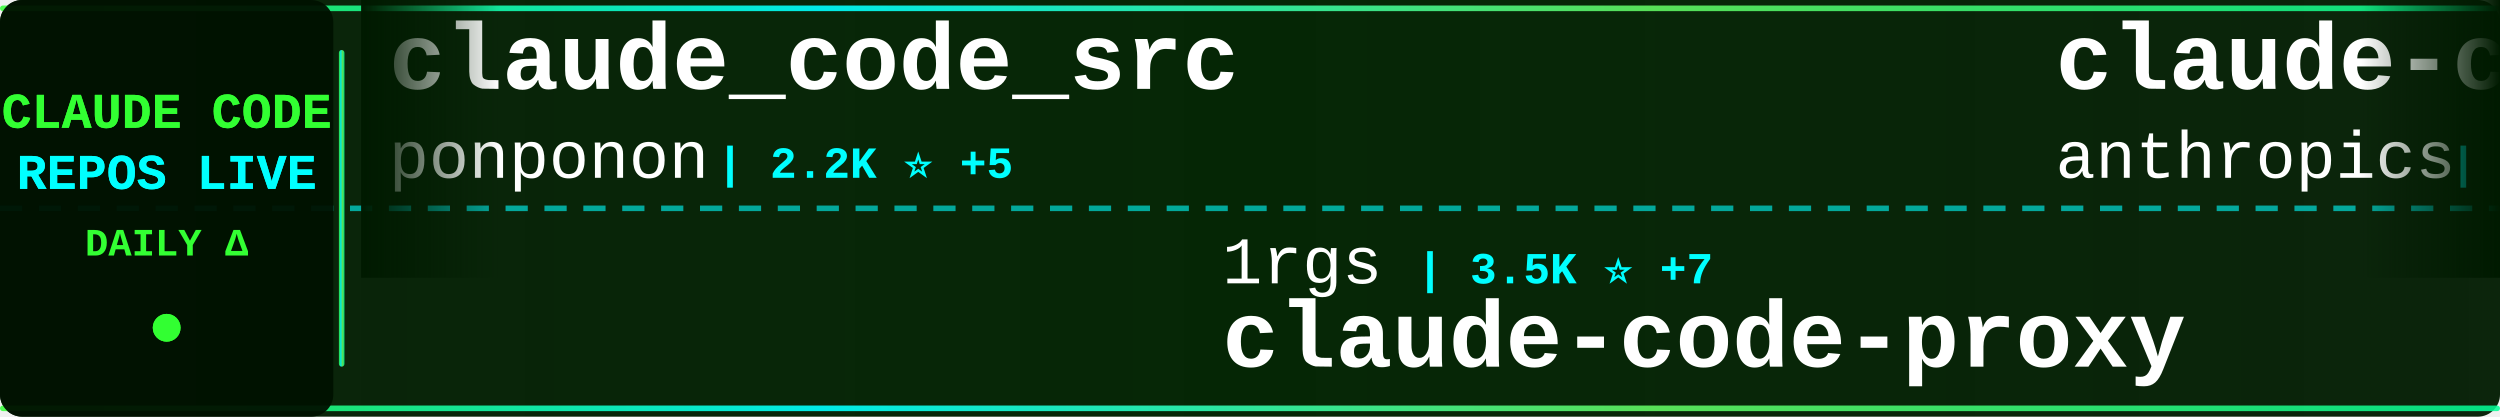
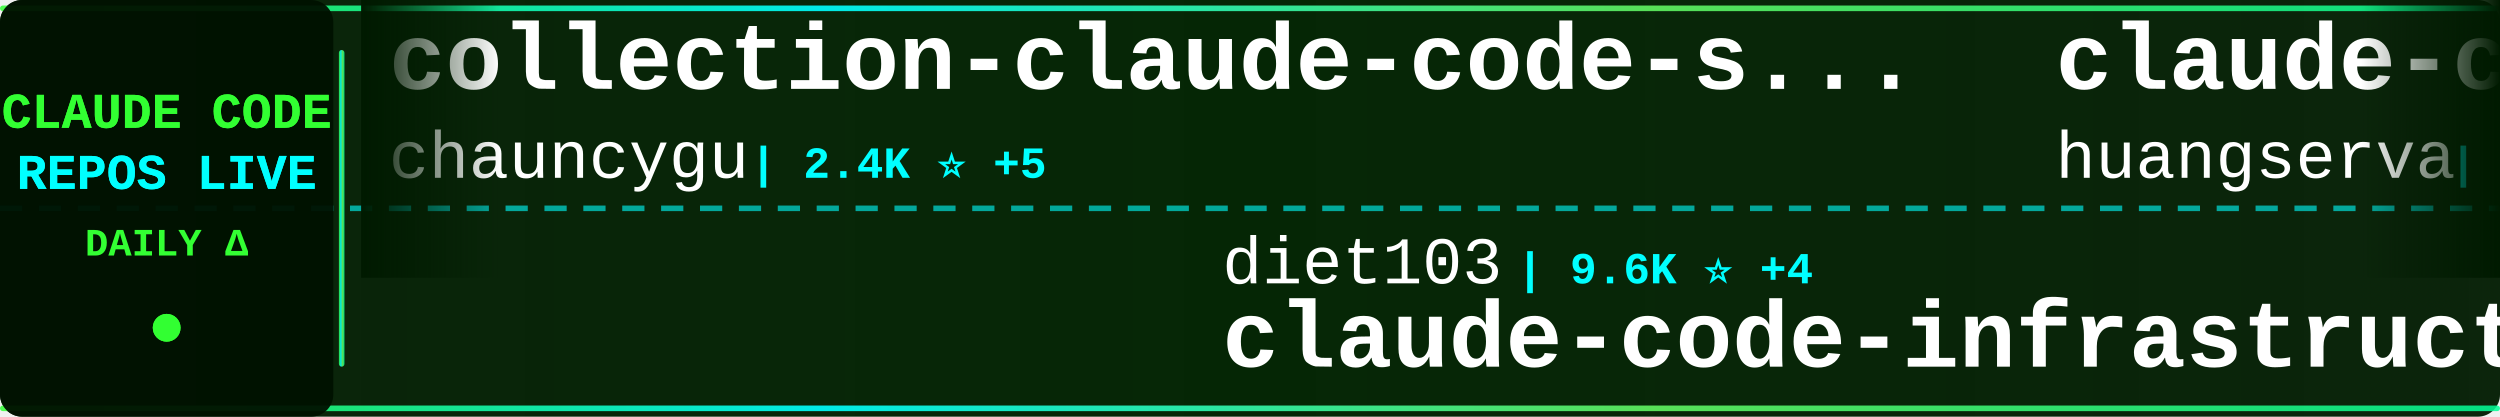
<svg xmlns="http://www.w3.org/2000/svg" width="900" height="150">
  <defs>
    <linearGradient id="tickerBg" x1="0%" y1="0%" x2="100%" y2="0%">
      <stop offset="0%" style="stop-color:#001a00;stop-opacity:0.95" />
      <stop offset="50%" style="stop-color:#002200;stop-opacity:0.98" />
      <stop offset="100%" style="stop-color:#001a00;stop-opacity:0.95" />
    </linearGradient>
    <linearGradient id="borderGrad" x1="0%" y1="0%" x2="100%" y2="0%">
      <stop offset="0%" style="stop-color:#33ff33;stop-opacity:0.85">
        <animate attributeName="stop-opacity" values="0.85;1;0.85" dur="2s" repeatCount="indefinite" />
      </stop>
      <stop offset="33%" style="stop-color:#00ffff;stop-opacity:0.9">
        <animate attributeName="stop-opacity" values="0.9;1;0.9" dur="2.2s" repeatCount="indefinite" />
      </stop>
      <stop offset="66%" style="stop-color:#66ff66;stop-opacity:0.85">
        <animate attributeName="stop-opacity" values="0.85;1;0.85" dur="1.8s" repeatCount="indefinite" />
      </stop>
      <stop offset="100%" style="stop-color:#00ff99;stop-opacity:0.85">
        <animate attributeName="stop-opacity" values="0.85;1;0.85" dur="2s" repeatCount="indefinite" />
      </stop>
    </linearGradient>
    <filter id="textGlow">
      <feGaussianBlur stdDeviation="0.1" result="coloredBlur" />
      <feMerge>
        <feMergeNode in="coloredBlur" />
        <feMergeNode in="SourceGraphic" />
      </feMerge>
    </filter>
    <filter id="metricGlow">
      <feGaussianBlur stdDeviation="0.2" result="coloredBlur" />
      <feMerge>
        <feMergeNode in="coloredBlur" />
        <feMergeNode in="SourceGraphic" />
      </feMerge>
    </filter>
    <linearGradient id="leftFade" x1="0%" y1="0%" x2="100%" y2="0%">
      <stop offset="0%" style="stop-color:#001a00;stop-opacity:1" />
      <stop offset="100%" style="stop-color:#001a00;stop-opacity:0" />
    </linearGradient>
    <linearGradient id="rightFade" x1="0%" y1="0%" x2="100%" y2="0%">
      <stop offset="0%" style="stop-color:#001a00;stop-opacity:0" />
      <stop offset="100%" style="stop-color:#001a00;stop-opacity:1" />
    </linearGradient>
  </defs>
  <rect width="900" height="150" fill="url(#tickerBg)" rx="8" />
  <rect x="0" y="2" width="900" height="2" fill="url(#borderGrad)" rx="1" />
  <rect x="0" y="146" width="900" height="2" fill="url(#borderGrad)" rx="1" />
  <line x1="0" y1="75" x2="900" y2="75" stroke="#00ffff" stroke-width="2" stroke-dasharray="8 6" opacity="0.6" />
  <rect x="0" y="0" width="120" height="150" fill="#001100" opacity="0.95" rx="8" />
  <text x="60" y="46" font-family="'Courier New', monospace" font-size="18" font-weight="bold" fill="#33ff33" text-anchor="middle" filter="url(#textGlow)">
    CLAUDE CODE
  </text>
  <text x="60" y="68" font-family="'Courier New', monospace" font-size="18" font-weight="bold" fill="#00ffff" text-anchor="middle" filter="url(#textGlow)">
    REPOS LIVE
  </text>
  <text x="60" y="92" font-family="'Courier New', monospace" font-size="14" font-weight="bold" fill="#33ff33" text-anchor="middle">
    DAILY Δ
  </text>
  <circle cx="60" cy="118" r="5" fill="#33ff33" filter="url(#metricGlow)">
    <animate attributeName="r" values="4;6;4" dur="1.5s" repeatCount="indefinite" />
    <animate attributeName="opacity" values="0.6;1;0.6" dur="1.5s" repeatCount="indefinite" />
  </circle>
  <rect x="122" y="18" width="2" height="114" fill="url(#borderGrad)" rx="1" />
  <clipPath id="tickerClip">
    <rect x="130" y="0" width="770" height="150" />
  </clipPath>
  <g clip-path="url(#tickerClip)">
    <g id="tickerItems">
      <animateTransform attributeName="transform" attributeType="XML" type="translate" from="0 0" to="-3000 0" dur="54s" repeatCount="indefinite" />
      <g transform="translate(0, 0)">
-         <text x="140" y="32" font-family="'Courier New', monospace" font-size="34" font-weight="bold" fill="#ffffff">claude_code_src</text>
-         <text x="140" y="64" font-family="'Courier New', monospace" font-size="24" font-weight="normal" fill="#ffffff" opacity="1.0">ponponon</text>
-         <text x="258" y="64" font-family="'Courier New', monospace" font-size="16" font-weight="bold" fill="#00ffff"> | 2.2K ⭐ +5</text>
+         <text x="140" y="32" font-family="'Courier New', monospace" font-size="34" font-weight="bold" fill="#ffffff">collection-claude-code-s...</text>
+         <text x="140" y="64" font-family="'Courier New', monospace" font-size="24" font-weight="normal" fill="#ffffff" opacity="1.0">chauncygu</text>
+         <text x="270" y="64" font-family="'Courier New', monospace" font-size="16" font-weight="bold" fill="#00ffff"> | 2.4K ⭐ +5</text>
      </g>
      <g transform="translate(300, 0)">
-         <text x="140" y="102" font-family="'Courier New', monospace" font-size="24" font-weight="normal" fill="#ffffff" opacity="1.0">1rgs</text>
-         <text x="210" y="102" font-family="'Courier New', monospace" font-size="16" font-weight="bold" fill="#00ffff"> | 3.5K ⭐ +7</text>
-         <text x="140" y="132" font-family="'Courier New', monospace" font-size="34" font-weight="bold" fill="#ffffff">claude-code-proxy</text>
+         <text x="140" y="102" font-family="'Courier New', monospace" font-size="24" font-weight="normal" fill="#ffffff" opacity="1.0">diet103</text>
+         <text x="246" y="102" font-family="'Courier New', monospace" font-size="16" font-weight="bold" fill="#00ffff"> | 9.6K ⭐ +4</text>
+         <text x="140" y="132" font-family="'Courier New', monospace" font-size="34" font-weight="bold" fill="#ffffff">claude-code-infrastructu...</text>
      </g>
      <g transform="translate(600, 0)">
-         <text x="140" y="32" font-family="'Courier New', monospace" font-size="34" font-weight="bold" fill="#ffffff">claude-code-security-rev...</text>
-         <text x="140" y="64" font-family="'Courier New', monospace" font-size="24" font-weight="normal" fill="#ffffff" opacity="1.0">anthropics</text>
-         <text x="282" y="64" font-family="'Courier New', monospace" font-size="16" font-weight="bold" fill="#00ffff"> | 4.4K ⭐ +15</text>
+         <text x="140" y="32" font-family="'Courier New', monospace" font-size="34" font-weight="bold" fill="#ffffff">claude-code-cli</text>
+         <text x="140" y="64" font-family="'Courier New', monospace" font-size="24" font-weight="normal" fill="#ffffff" opacity="1.0">huangserva</text>
+         <text x="282" y="64" font-family="'Courier New', monospace" font-size="16" font-weight="bold" fill="#00ffff"> | 583 ⭐ +1</text>
      </g>
      <g transform="translate(900, 0)">
        <text x="140" y="102" font-family="'Courier New', monospace" font-size="24" font-weight="normal" fill="#ffffff" opacity="1.0">rohitg00</text>
-         <text x="258" y="102" font-family="'Courier New', monospace" font-size="16" font-weight="bold" fill="#00ffff"> | 1.4K ⭐ +16</text>
+         <text x="258" y="102" font-family="'Courier New', monospace" font-size="16" font-weight="bold" fill="#00ffff"> | 1.7K ⭐ +18</text>
        <text x="140" y="132" font-family="'Courier New', monospace" font-size="34" font-weight="bold" fill="#ffffff">awesome-claude-code-tool...</text>
      </g>
      <g transform="translate(1200, 0)">
-         <text x="140" y="32" font-family="'Courier New', monospace" font-size="34" font-weight="bold" fill="#ffffff">claude-code-rust</text>
-         <text x="140" y="64" font-family="'Courier New', monospace" font-size="24" font-weight="normal" fill="#ffffff" opacity="1.0">lorryjovens-hub</text>
-         <text x="342" y="64" font-family="'Courier New', monospace" font-size="16" font-weight="bold" fill="#00ffff"> | 1.5K ⭐ +6</text>
+         <text x="140" y="32" font-family="'Courier New', monospace" font-size="34" font-weight="bold" fill="#ffffff">claude-code-source</text>
+         <text x="140" y="64" font-family="'Courier New', monospace" font-size="24" font-weight="normal" fill="#ffffff" opacity="1.0">JrCx7scC</text>
+         <text x="258" y="64" font-family="'Courier New', monospace" font-size="16" font-weight="bold" fill="#00ffff"> | 367 ⭐</text>
      </g>
      <g transform="translate(1500, 0)">
-         <text x="140" y="102" font-family="'Courier New', monospace" font-size="24" font-weight="normal" fill="#ffffff" opacity="1.0">AprilNEA</text>
-         <text x="258" y="102" font-family="'Courier New', monospace" font-size="16" font-weight="bold" fill="#00ffff"> | 373 ⭐</text>
-         <text x="140" y="132" font-family="'Courier New', monospace" font-size="34" font-weight="bold" fill="#ffffff">claude-code-source</text>
+         <text x="140" y="102" font-family="'Courier New', monospace" font-size="24" font-weight="normal" fill="#ffffff" opacity="1.0">Windy3f3f3f3f</text>
+         <text x="318" y="102" font-family="'Courier New', monospace" font-size="16" font-weight="bold" fill="#00ffff"> | 1.2K ⭐ +7</text>
+         <text x="140" y="132" font-family="'Courier New', monospace" font-size="34" font-weight="bold" fill="#ffffff">claude-code-from-scratch</text>
      </g>
      <g transform="translate(1800, 0)">
-         <text x="140" y="32" font-family="'Courier New', monospace" font-size="34" font-weight="bold" fill="#ffffff">how-claude-code-works</text>
-         <text x="140" y="64" font-family="'Courier New', monospace" font-size="24" font-weight="normal" fill="#ffffff" opacity="1.0">Windy3f3f3f3f</text>
-         <text x="318" y="64" font-family="'Courier New', monospace" font-size="16" font-weight="bold" fill="#00ffff"> | 2.0K ⭐ +16</text>
+         <text x="140" y="32" font-family="'Courier New', monospace" font-size="34" font-weight="bold" fill="#ffffff">claude-code-tips</text>
+         <text x="140" y="64" font-family="'Courier New', monospace" font-size="24" font-weight="normal" fill="#ffffff" opacity="1.0">ykdojo</text>
+         <text x="234" y="64" font-family="'Courier New', monospace" font-size="16" font-weight="bold" fill="#00ffff"> | 8.3K ⭐ +25</text>
      </g>
      <g transform="translate(2100, 0)">
-         <text x="140" y="102" font-family="'Courier New', monospace" font-size="24" font-weight="normal" fill="#ffffff" opacity="1.0">pengchengneo</text>
-         <text x="306" y="102" font-family="'Courier New', monospace" font-size="16" font-weight="bold" fill="#00ffff"> | 1.3K ⭐ +10</text>
-         <text x="140" y="132" font-family="'Courier New', monospace" font-size="34" font-weight="bold" fill="#ffffff">Claude-Code</text>
+         <text x="140" y="102" font-family="'Courier New', monospace" font-size="24" font-weight="normal" fill="#ffffff" opacity="1.0">Windy3f3f3f3f</text>
+         <text x="318" y="102" font-family="'Courier New', monospace" font-size="16" font-weight="bold" fill="#00ffff"> | 2.4K ⭐ +11</text>
+         <text x="140" y="132" font-family="'Courier New', monospace" font-size="34" font-weight="bold" fill="#ffffff">how-claude-code-works</text>
      </g>
      <g transform="translate(2400, 0)">
-         <text x="140" y="32" font-family="'Courier New', monospace" font-size="34" font-weight="bold" fill="#ffffff">Auto-claude-code-researc...</text>
-         <text x="140" y="64" font-family="'Courier New', monospace" font-size="24" font-weight="normal" fill="#ffffff" opacity="1.0">wanshuiyin</text>
-         <text x="282" y="64" font-family="'Courier New', monospace" font-size="16" font-weight="bold" fill="#00ffff"> | 7.6K ⭐ +75</text>
+         <text x="140" y="32" font-family="'Courier New', monospace" font-size="34" font-weight="bold" fill="#ffffff">claude_codex_bridge</text>
+         <text x="140" y="64" font-family="'Courier New', monospace" font-size="24" font-weight="normal" fill="#ffffff" opacity="1.0">SeemSeam</text>
+         <text x="258" y="64" font-family="'Courier New', monospace" font-size="16" font-weight="bold" fill="#00ffff"> | 2.6K ⭐ +9</text>
      </g>
      <g transform="translate(2700, 0)">
-         <text x="140" y="102" font-family="'Courier New', monospace" font-size="24" font-weight="normal" fill="#ffffff" opacity="1.0">Hyper66666</text>
-         <text x="282" y="102" font-family="'Courier New', monospace" font-size="16" font-weight="bold" fill="#00ffff"> | 213 ⭐</text>
-         <text x="140" y="132" font-family="'Courier New', monospace" font-size="34" font-weight="bold" fill="#ffffff">claude-code-sourcemap</text>
+         <text x="140" y="102" font-family="'Courier New', monospace" font-size="24" font-weight="normal" fill="#ffffff" opacity="1.0">zebbern</text>
+         <text x="246" y="102" font-family="'Courier New', monospace" font-size="16" font-weight="bold" fill="#00ffff"> | 4.1K ⭐ +5</text>
+         <text x="140" y="132" font-family="'Courier New', monospace" font-size="34" font-weight="bold" fill="#ffffff">claude-code-guide</text>
      </g>
      <g transform="translate(3000, 0)">
-         <text x="140" y="32" font-family="'Courier New', monospace" font-size="34" font-weight="bold" fill="#ffffff">claude_code_src</text>
-         <text x="140" y="64" font-family="'Courier New', monospace" font-size="24" font-weight="normal" fill="#ffffff" opacity="1.0">ponponon</text>
-         <text x="258" y="64" font-family="'Courier New', monospace" font-size="16" font-weight="bold" fill="#00ffff"> | 2.2K ⭐ +5</text>
+         <text x="140" y="32" font-family="'Courier New', monospace" font-size="34" font-weight="bold" fill="#ffffff">collection-claude-code-s...</text>
+         <text x="140" y="64" font-family="'Courier New', monospace" font-size="24" font-weight="normal" fill="#ffffff" opacity="1.0">chauncygu</text>
+         <text x="270" y="64" font-family="'Courier New', monospace" font-size="16" font-weight="bold" fill="#00ffff"> | 2.4K ⭐ +5</text>
      </g>
      <g transform="translate(3300, 0)">
-         <text x="140" y="102" font-family="'Courier New', monospace" font-size="24" font-weight="normal" fill="#ffffff" opacity="1.0">1rgs</text>
-         <text x="210" y="102" font-family="'Courier New', monospace" font-size="16" font-weight="bold" fill="#00ffff"> | 3.5K ⭐ +7</text>
-         <text x="140" y="132" font-family="'Courier New', monospace" font-size="34" font-weight="bold" fill="#ffffff">claude-code-proxy</text>
+         <text x="140" y="102" font-family="'Courier New', monospace" font-size="24" font-weight="normal" fill="#ffffff" opacity="1.0">diet103</text>
+         <text x="246" y="102" font-family="'Courier New', monospace" font-size="16" font-weight="bold" fill="#00ffff"> | 9.6K ⭐ +4</text>
+         <text x="140" y="132" font-family="'Courier New', monospace" font-size="34" font-weight="bold" fill="#ffffff">claude-code-infrastructu...</text>
      </g>
      <g transform="translate(3600, 0)">
-         <text x="140" y="32" font-family="'Courier New', monospace" font-size="34" font-weight="bold" fill="#ffffff">claude-code-security-rev...</text>
-         <text x="140" y="64" font-family="'Courier New', monospace" font-size="24" font-weight="normal" fill="#ffffff" opacity="1.0">anthropics</text>
-         <text x="282" y="64" font-family="'Courier New', monospace" font-size="16" font-weight="bold" fill="#00ffff"> | 4.4K ⭐ +15</text>
+         <text x="140" y="32" font-family="'Courier New', monospace" font-size="34" font-weight="bold" fill="#ffffff">claude-code-cli</text>
+         <text x="140" y="64" font-family="'Courier New', monospace" font-size="24" font-weight="normal" fill="#ffffff" opacity="1.0">huangserva</text>
+         <text x="282" y="64" font-family="'Courier New', monospace" font-size="16" font-weight="bold" fill="#00ffff"> | 583 ⭐ +1</text>
      </g>
      <g transform="translate(3900, 0)">
        <text x="140" y="102" font-family="'Courier New', monospace" font-size="24" font-weight="normal" fill="#ffffff" opacity="1.0">rohitg00</text>
-         <text x="258" y="102" font-family="'Courier New', monospace" font-size="16" font-weight="bold" fill="#00ffff"> | 1.4K ⭐ +16</text>
+         <text x="258" y="102" font-family="'Courier New', monospace" font-size="16" font-weight="bold" fill="#00ffff"> | 1.7K ⭐ +18</text>
        <text x="140" y="132" font-family="'Courier New', monospace" font-size="34" font-weight="bold" fill="#ffffff">awesome-claude-code-tool...</text>
      </g>
    </g>
  </g>
  <rect x="130" y="0" width="50" height="100" fill="url(#leftFade)" />
  <rect x="850" y="0" width="50" height="100" fill="url(#rightFade)" />
</svg>
